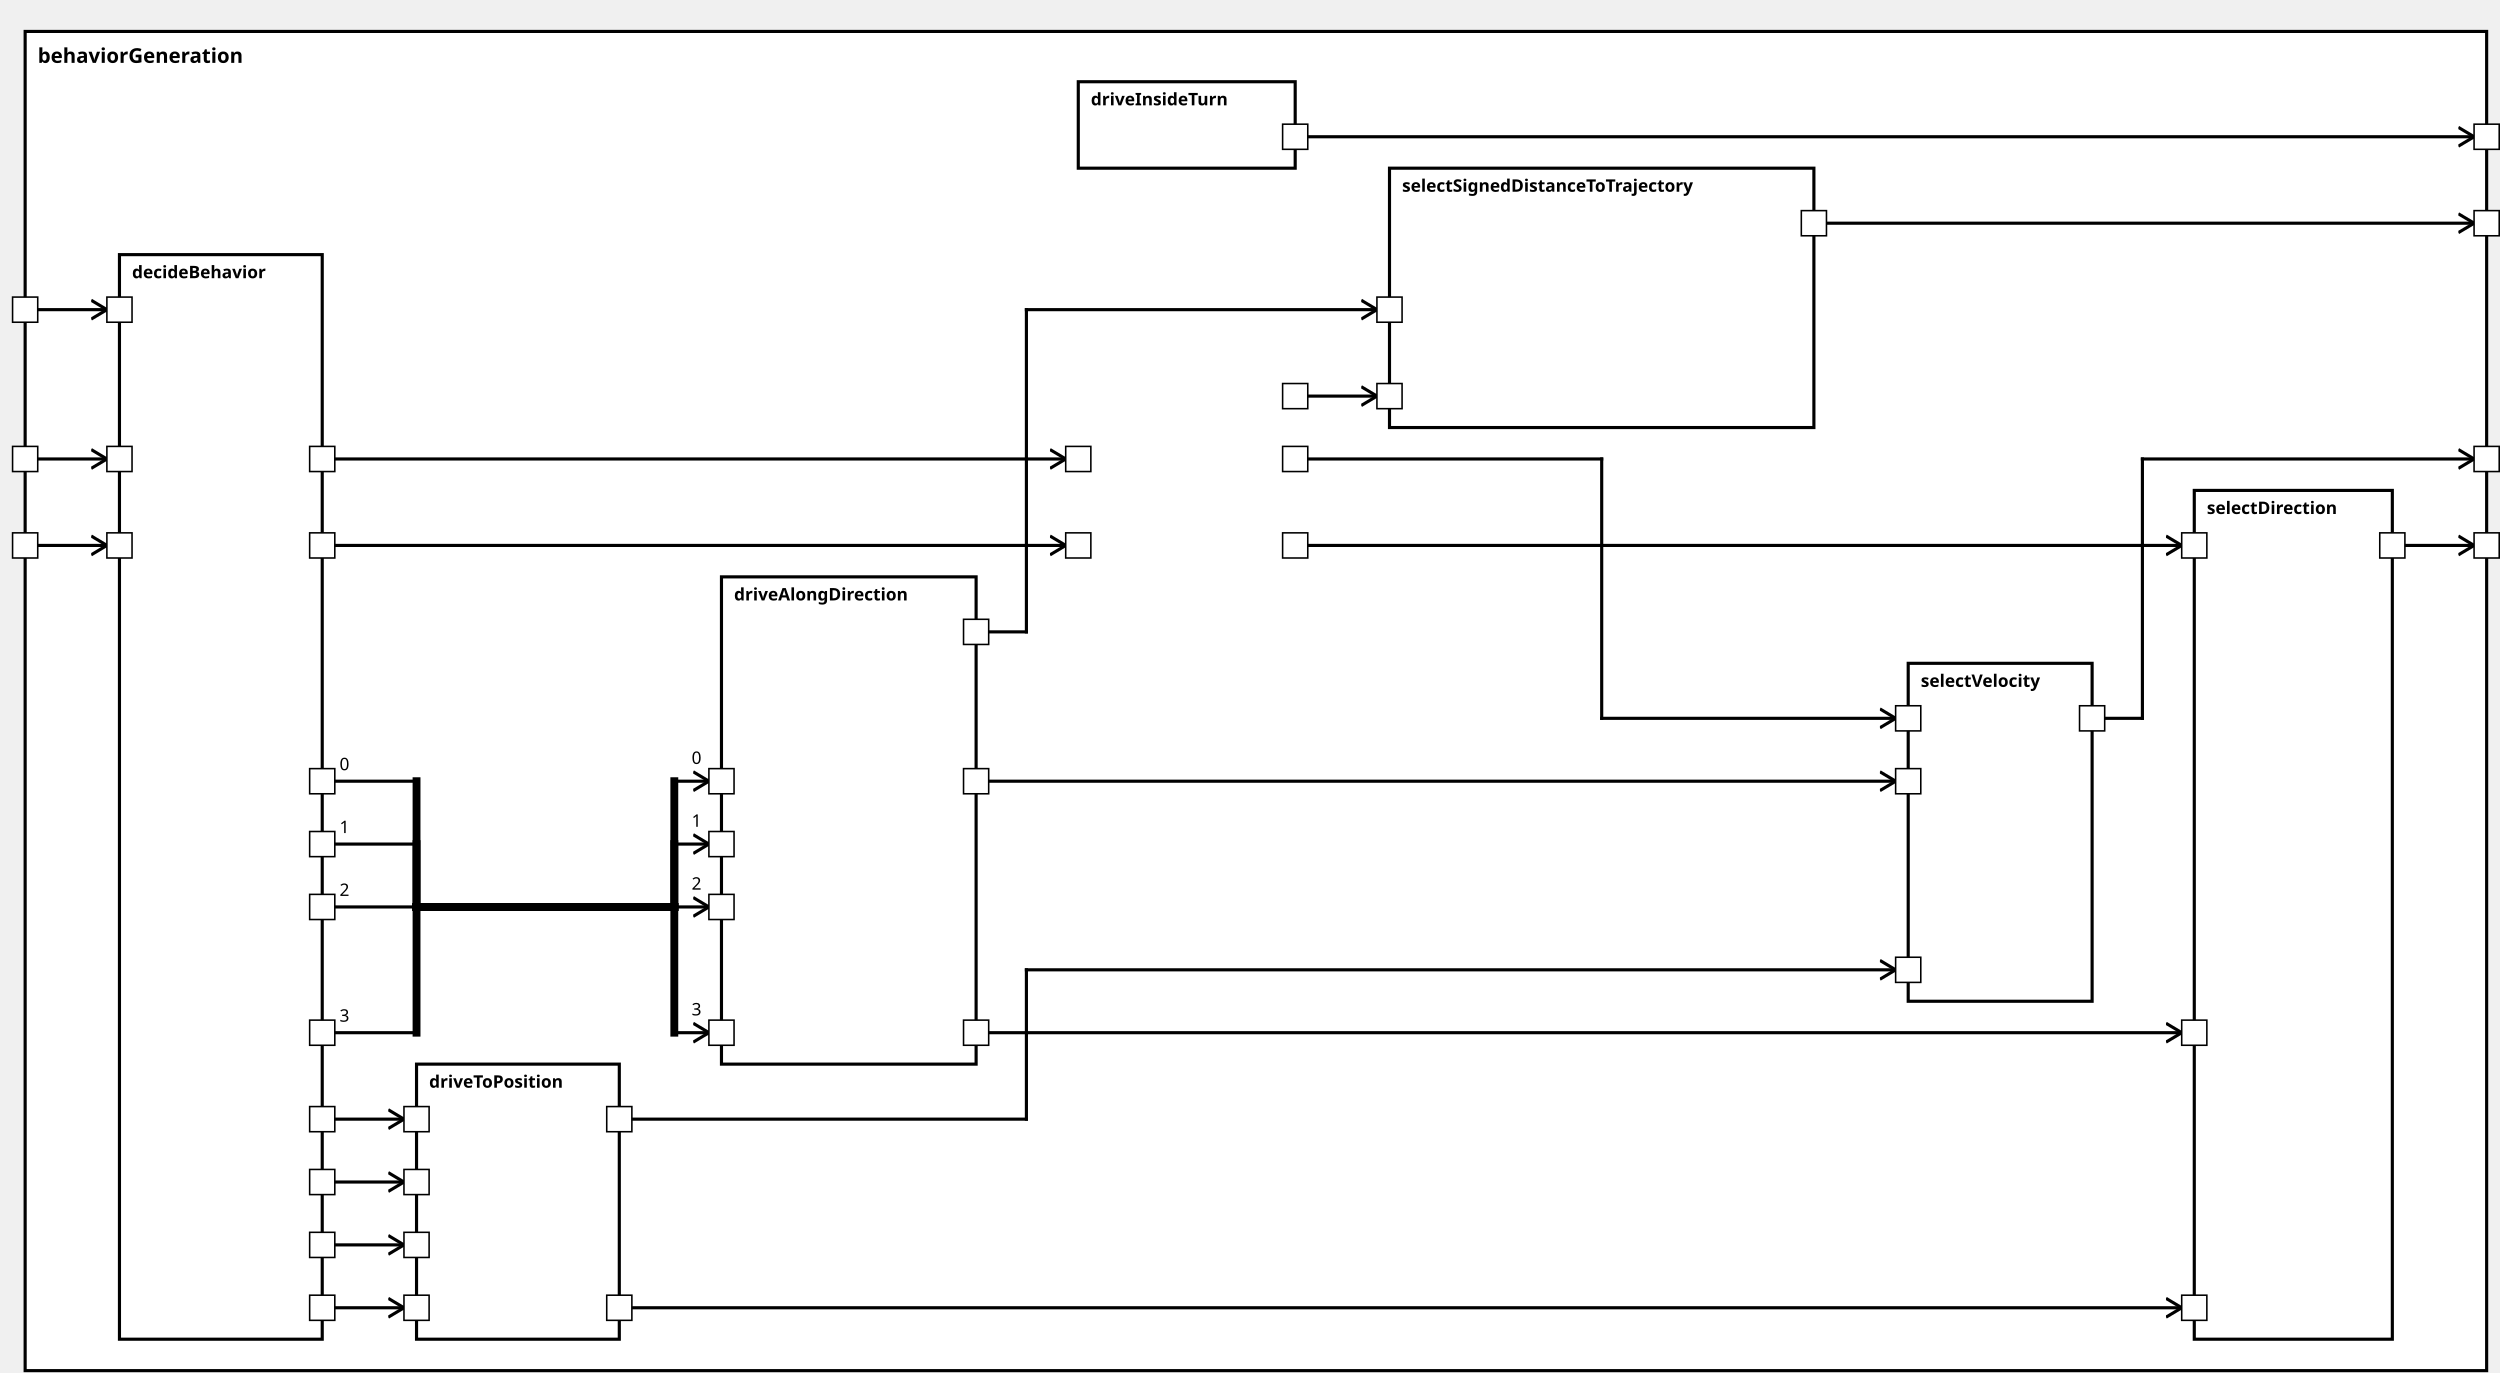
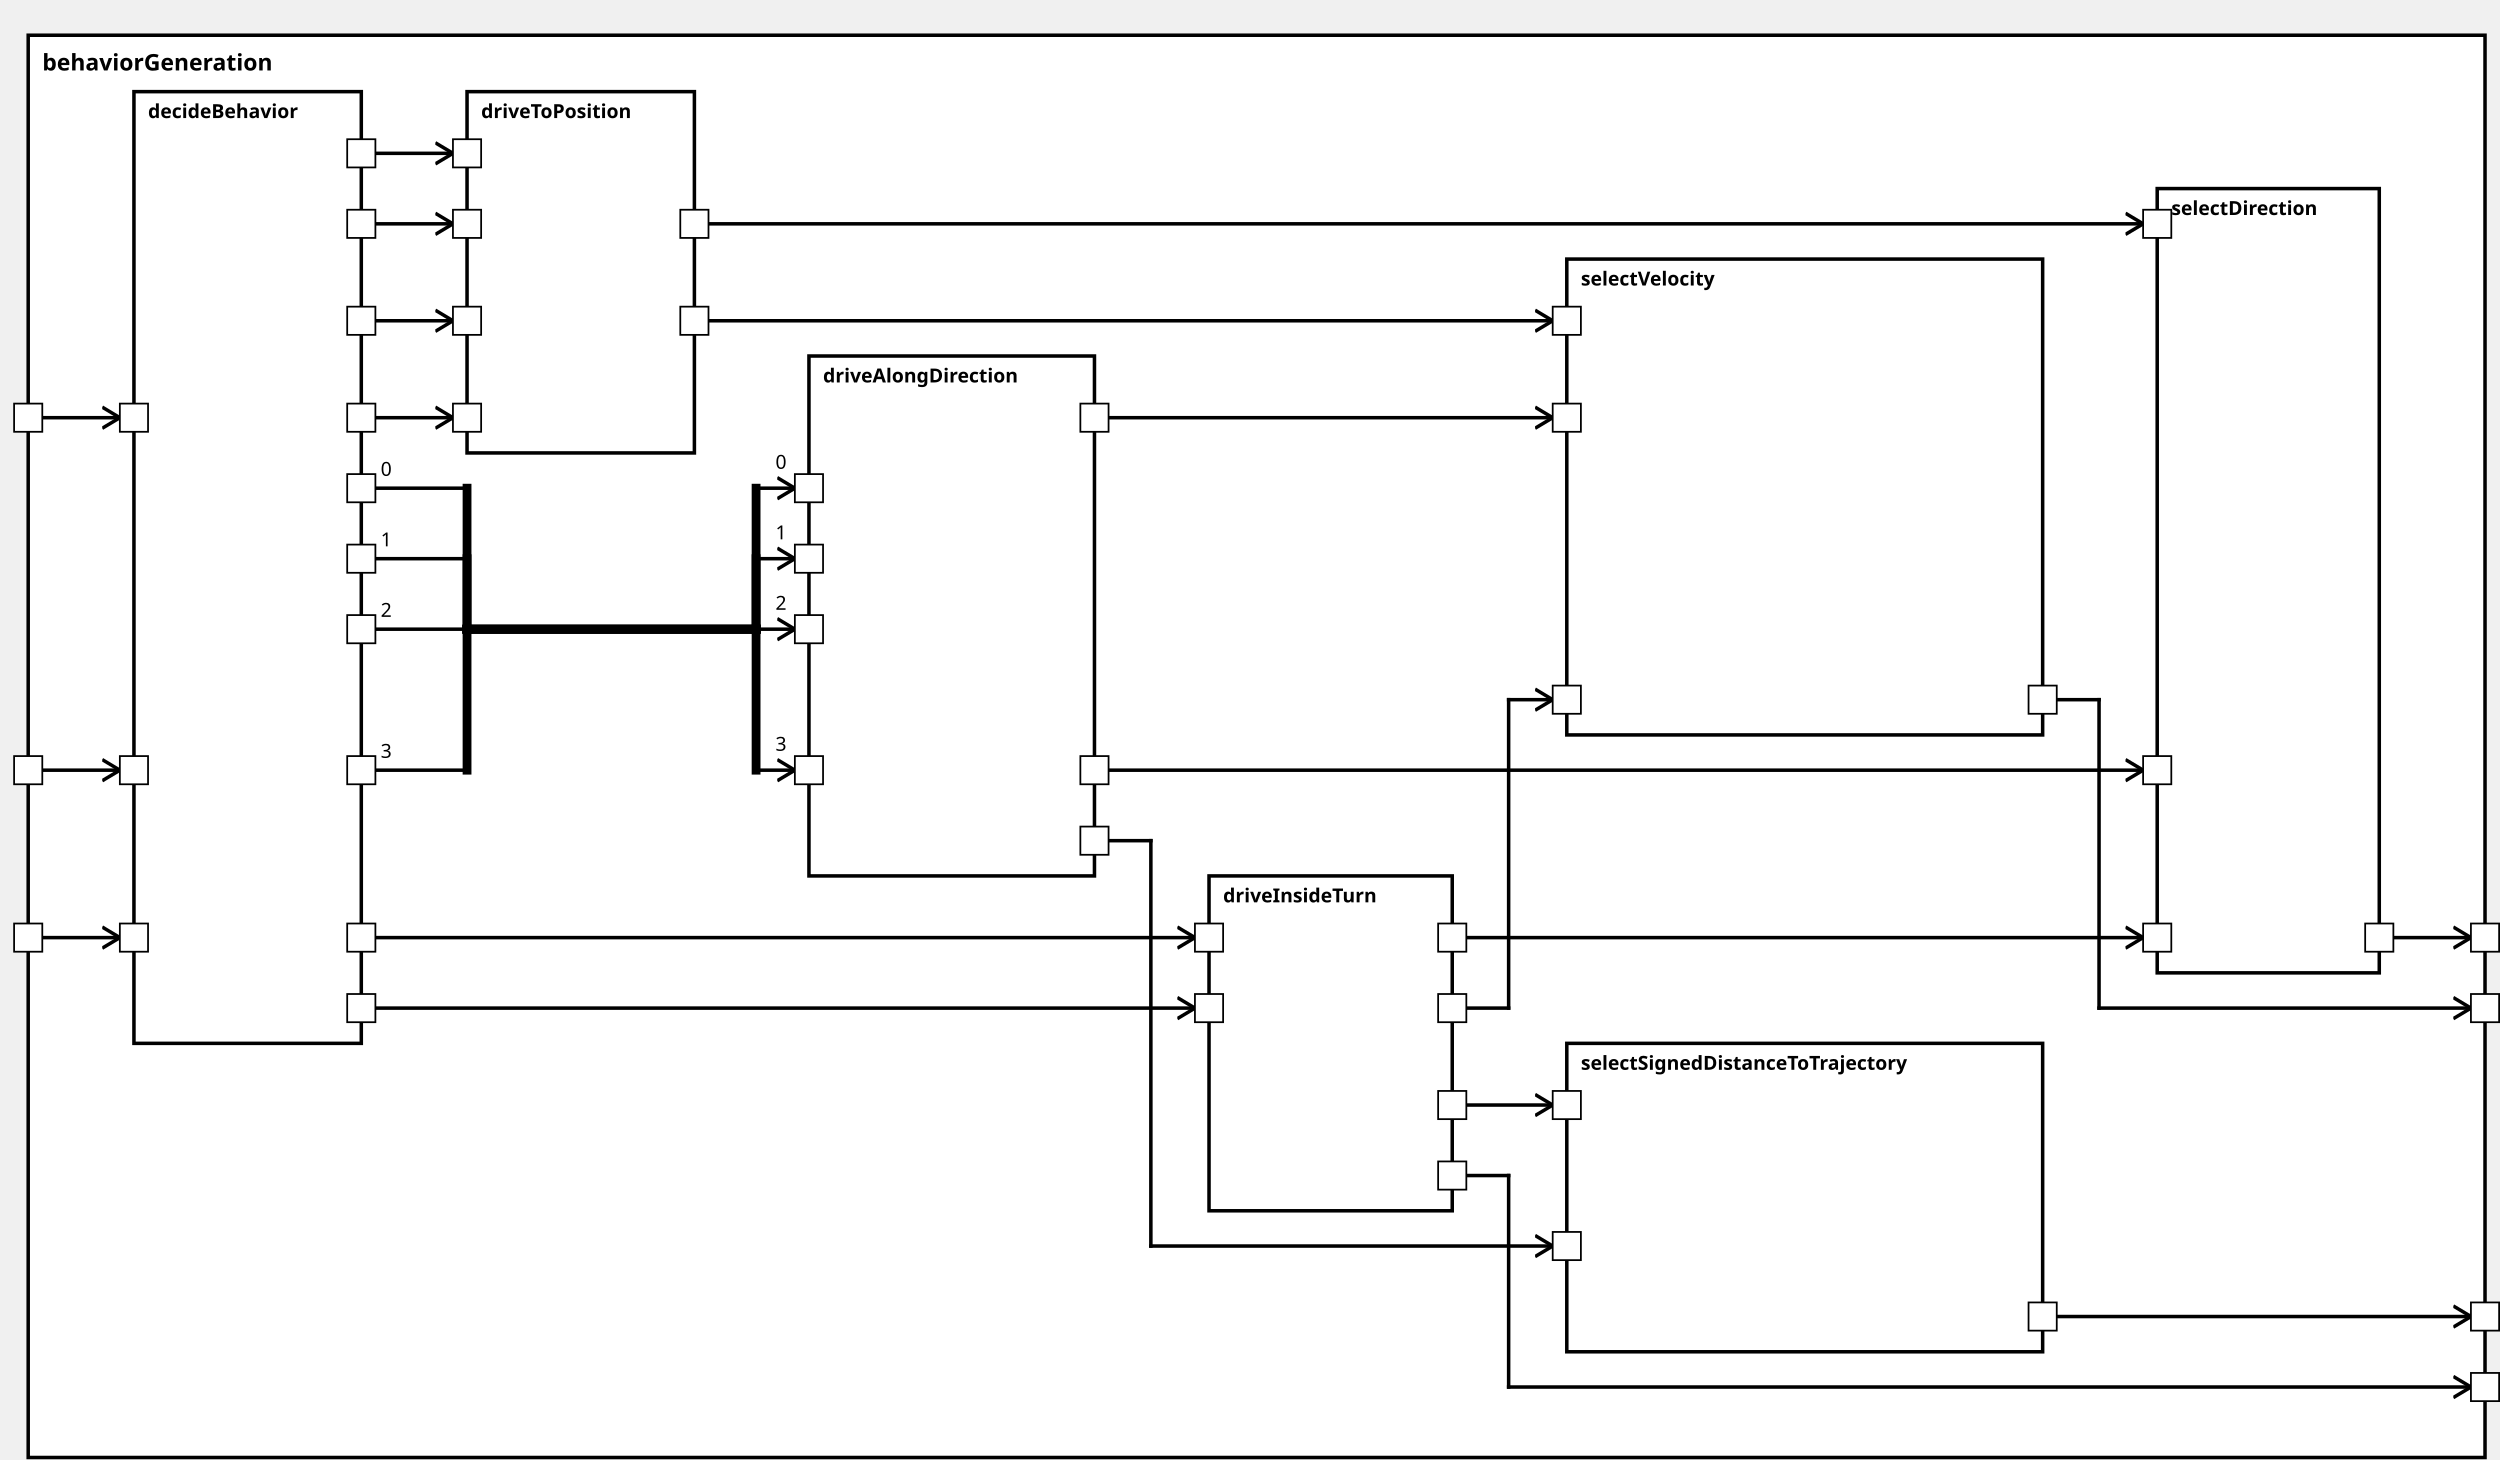
<svg xmlns="http://www.w3.org/2000/svg" xmlns:xlink="http://www.w3.org/1999/xlink" width="100%" height="100%" version="1.1">
  <svg version="1.1">
    <g transform="translate(16 20)">
-       <rect id="141" width="1566" height="852" style="fill:white;stroke:black;stroke-width:2;fill-opacity:1.0;stroke-opacity:1.0" />
+       <rect id="141" width="1394" height="807" style="fill:white;stroke:black;stroke-width:2;fill-opacity:1.0;stroke-opacity:1.0" />
      <text x="8" y="20" style="font-weight: bold" font-family="Verdana" font-size="13" fill="black">
            behaviorGeneration
    </text>
    </g>
  </svg>
-   <g transform="translate(76 162)">
-     <rect data-name="autopilot.behavior.behaviorGeneration.decideBehavior" id="142" width="129" height="690" style="fill:white;stroke:black;stroke-width:2;fill-opacity:1.0;stroke-opacity:1.0" />
+   <g transform="translate(76 52)">
+     <rect data-name="autopilot.behavior.behaviorGeneration.decideBehavior" id="142" width="129" height="540" style="fill:white;stroke:black;stroke-width:2;fill-opacity:1.0;stroke-opacity:1.0" />
    <text x="8" y="15" alignment-baseline="middle" style="font-weight: bold" font-family="Verdana" font-size="11" fill="black">
    decideBehavior
    </text>
  </g>
-   <g transform="translate(686 52)">
-     <rect data-name="autopilot.behavior.behaviorGeneration.driveInsideTurn" id="145" width="138" height="55" style="fill:white;stroke:black;stroke-width:2;fill-opacity:1.0;stroke-opacity:1.0" />
+   <g transform="translate(686 497)">
+     <rect data-name="autopilot.behavior.behaviorGeneration.driveInsideTurn" id="145" width="138" height="190" style="fill:white;stroke:black;stroke-width:2;fill-opacity:1.0;stroke-opacity:1.0" />
    <text x="8" y="15" alignment-baseline="middle" style="font-weight: bold" font-family="Verdana" font-size="11" fill="black">
    driveInsideTurn
    </text>
  </g>
-   <g transform="translate(459 367)">
-     <rect data-name="autopilot.behavior.behaviorGeneration.driveAlongDirection" id="144" width="162" height="310" style="fill:white;stroke:black;stroke-width:2;fill-opacity:1.0;stroke-opacity:1.0" />
+   <g transform="translate(459 202)">
+     <rect data-name="autopilot.behavior.behaviorGeneration.driveAlongDirection" id="144" width="162" height="295" style="fill:white;stroke:black;stroke-width:2;fill-opacity:1.0;stroke-opacity:1.0" />
    <text x="8" y="15" alignment-baseline="middle" style="font-weight: bold" font-family="Verdana" font-size="11" fill="black">
    driveAlongDirection
    </text>
  </g>
-   <g transform="translate(265 677)">
-     <rect data-name="autopilot.behavior.behaviorGeneration.driveToPosition" id="143" width="129" height="175" style="fill:white;stroke:black;stroke-width:2;fill-opacity:1.0;stroke-opacity:1.0" />
+   <g transform="translate(265 52)">
+     <rect data-name="autopilot.behavior.behaviorGeneration.driveToPosition" id="143" width="129" height="205" style="fill:white;stroke:black;stroke-width:2;fill-opacity:1.0;stroke-opacity:1.0" />
    <text x="8" y="15" alignment-baseline="middle" style="font-weight: bold" font-family="Verdana" font-size="11" fill="black">
    driveToPosition
    </text>
  </g>
-   <g transform="translate(1396 312)">
-     <rect data-name="autopilot.behavior.behaviorGeneration.selectDirection" id="149" width="126" height="540" style="fill:white;stroke:black;stroke-width:2;fill-opacity:1.0;stroke-opacity:1.0" />
+   <g transform="translate(1224 107)">
+     <rect data-name="autopilot.behavior.behaviorGeneration.selectDirection" id="148" width="126" height="445" style="fill:white;stroke:black;stroke-width:2;fill-opacity:1.0;stroke-opacity:1.0" />
    <text x="8" y="15" alignment-baseline="middle" style="font-weight: bold" font-family="Verdana" font-size="11" fill="black">
    selectDirection
    </text>
  </g>
-   <g transform="translate(884 107)">
-     <rect data-name="autopilot.behavior.behaviorGeneration.selectSignedDistanceToTrajectory" id="147" width="270" height="165" style="fill:white;stroke:black;stroke-width:2;fill-opacity:1.0;stroke-opacity:1.0" />
+   <g transform="translate(889 592)">
+     <rect data-name="autopilot.behavior.behaviorGeneration.selectSignedDistanceToTrajectory" id="147" width="270" height="175" style="fill:white;stroke:black;stroke-width:2;fill-opacity:1.0;stroke-opacity:1.0" />
    <text x="8" y="15" alignment-baseline="middle" style="font-weight: bold" font-family="Verdana" font-size="11" fill="black">
    selectSignedDistanceToTrajectory
    </text>
  </g>
-   <g transform="translate(1214 422)">
-     <rect data-name="autopilot.behavior.behaviorGeneration.selectVelocity" id="148" width="117" height="215" style="fill:white;stroke:black;stroke-width:2;fill-opacity:1.0;stroke-opacity:1.0" />
+   <g transform="translate(889 147)">
+     <rect data-name="autopilot.behavior.behaviorGeneration.selectVelocity" id="146" width="270" height="270" style="fill:white;stroke:black;stroke-width:2;fill-opacity:1.0;stroke-opacity:1.0" />
    <text x="8" y="15" alignment-baseline="middle" style="font-weight: bold" font-family="Verdana" font-size="11" fill="black">
    selectVelocity
    </text>
  </g>
  <defs>
    <marker id="0,0,0" markerWidth="13" markerHeight="13" refX="5" refY="5" orient="auto">
      <polyline points="0,2 5,5 0,8" style="fill:none; stroke:rgb(0,0,0);                     stroke-width:1" />
    </marker>
  </defs>
-   <line stroke-linecap="square" x1="1522" y1="347" x2="1574" y2="347" style="stroke:rgb(0, 0,0);             stroke-width:2;                 marker-end: url(#0,0,0)             " />
-   <line stroke-linecap="square" x1="1154" y1="142" x2="1574" y2="142" style="stroke:rgb(0, 0,0);             stroke-width:2;                 marker-end: url(#0,0,0)             " />
-   <line stroke-linecap="square" x1="1331" y1="457" x2="1363" y2="457" style="stroke:rgb(0, 0,0);             stroke-width:2; " />
-   <line stroke-linecap="square" x1="1363" y1="457" x2="1363" y2="292" style="stroke:rgb(0, 0,0);             stroke-width:2; " />
-   <line stroke-linecap="square" x1="1363" y1="292" x2="1574" y2="292" style="stroke:rgb(0, 0,0);             stroke-width:2;                 marker-end: url(#0,0,0)             " />
-   <line stroke-linecap="square" x1="824" y1="87" x2="1574" y2="87" style="stroke:rgb(0, 0,0);             stroke-width:2;                 marker-end: url(#0,0,0)             " />
-   <line stroke-linecap="square" x1="16" y1="347" x2="68" y2="347" style="stroke:rgb(0, 0,0);             stroke-width:2;                 marker-end: url(#0,0,0)             " />
-   <line stroke-linecap="square" x1="16" y1="292" x2="68" y2="292" style="stroke:rgb(0, 0,0);             stroke-width:2;                 marker-end: url(#0,0,0)             " />
-   <line stroke-linecap="square" x1="16" y1="197" x2="68" y2="197" style="stroke:rgb(0, 0,0);             stroke-width:2;                 marker-end: url(#0,0,0)             " />
-   <line stroke-linecap="square" x1="205" y1="347" x2="678" y2="347" style="stroke:rgb(0, 0,0);             stroke-width:2;                 marker-end: url(#0,0,0)             " />
-   <line stroke-linecap="square" x1="205" y1="292" x2="678" y2="292" style="stroke:rgb(0, 0,0);             stroke-width:2;                 marker-end: url(#0,0,0)             " />
-   <line stroke-linecap="square" x1="205" y1="497" x2="265" y2="497" style="stroke:rgb(0, 0,0);             stroke-width:2; " />
-   <text x="216" y="490" alignment-baseline="middle" font-family="Verdana" font-size="11" fill="black">
+   <line stroke-linecap="square" x1="1350" y1="532" x2="1402" y2="532" style="stroke:rgb(0, 0,0);             stroke-width:2;                 marker-end: url(#0,0,0)             " />
+   <line stroke-linecap="square" x1="1159" y1="747" x2="1402" y2="747" style="stroke:rgb(0, 0,0);             stroke-width:2;                 marker-end: url(#0,0,0)             " />
+   <line stroke-linecap="square" x1="1159" y1="397" x2="1191" y2="397" style="stroke:rgb(0, 0,0);             stroke-width:2; " />
+   <line stroke-linecap="square" x1="1191" y1="397" x2="1191" y2="572" style="stroke:rgb(0, 0,0);             stroke-width:2; " />
+   <line stroke-linecap="square" x1="1191" y1="572" x2="1402" y2="572" style="stroke:rgb(0, 0,0);             stroke-width:2;                 marker-end: url(#0,0,0)             " />
+   <line stroke-linecap="square" x1="824" y1="667" x2="856" y2="667" style="stroke:rgb(0, 0,0);             stroke-width:2; " />
+   <line stroke-linecap="square" x1="856" y1="667" x2="856" y2="787" style="stroke:rgb(0, 0,0);             stroke-width:2; " />
+   <line stroke-linecap="square" x1="856" y1="787" x2="1402" y2="787" style="stroke:rgb(0, 0,0);             stroke-width:2;                 marker-end: url(#0,0,0)             " />
+   <line stroke-linecap="square" x1="16" y1="532" x2="68" y2="532" style="stroke:rgb(0, 0,0);             stroke-width:2;                 marker-end: url(#0,0,0)             " />
+   <line stroke-linecap="square" x1="16" y1="437" x2="68" y2="437" style="stroke:rgb(0, 0,0);             stroke-width:2;                 marker-end: url(#0,0,0)             " />
+   <line stroke-linecap="square" x1="16" y1="237" x2="68" y2="237" style="stroke:rgb(0, 0,0);             stroke-width:2;                 marker-end: url(#0,0,0)             " />
+   <line stroke-linecap="square" x1="205" y1="532" x2="678" y2="532" style="stroke:rgb(0, 0,0);             stroke-width:2;                 marker-end: url(#0,0,0)             " />
+   <line stroke-linecap="square" x1="205" y1="572" x2="678" y2="572" style="stroke:rgb(0, 0,0);             stroke-width:2;                 marker-end: url(#0,0,0)             " />
+   <line stroke-linecap="square" x1="205" y1="277" x2="265" y2="277" style="stroke:rgb(0, 0,0);             stroke-width:2; " />
+   <text x="216" y="270" alignment-baseline="middle" font-family="Verdana" font-size="11" fill="black">
    0
    </text>
-   <line stroke-linecap="square" x1="265" y1="497" x2="265" y2="577" style="stroke:rgb(0, 0,0);             stroke-width:5; " />
-   <line stroke-linecap="square" x1="265" y1="577" x2="429" y2="577" style="stroke:rgb(0, 0,0);             stroke-width:5; " />
-   <line stroke-linecap="square" x1="429" y1="577" x2="429" y2="497" style="stroke:rgb(0, 0,0);             stroke-width:5; " />
-   <line stroke-linecap="square" x1="429" y1="497" x2="451" y2="497" style="stroke:rgb(0, 0,0);             stroke-width:2;                 marker-end: url(#0,0,0)             " />
-   <text x="440" y="486" alignment-baseline="middle" font-family="Verdana" font-size="11" fill="black">
+   <line stroke-linecap="square" x1="265" y1="277" x2="265" y2="357" style="stroke:rgb(0, 0,0);             stroke-width:5; " />
+   <line stroke-linecap="square" x1="265" y1="357" x2="429" y2="357" style="stroke:rgb(0, 0,0);             stroke-width:5; " />
+   <line stroke-linecap="square" x1="429" y1="357" x2="429" y2="277" style="stroke:rgb(0, 0,0);             stroke-width:5; " />
+   <line stroke-linecap="square" x1="429" y1="277" x2="451" y2="277" style="stroke:rgb(0, 0,0);             stroke-width:2;                 marker-end: url(#0,0,0)             " />
+   <text x="440" y="266" alignment-baseline="middle" font-family="Verdana" font-size="11" fill="black">
    0
    </text>
-   <line stroke-linecap="square" x1="205" y1="537" x2="265" y2="537" style="stroke:rgb(0, 0,0);             stroke-width:2; " />
-   <text x="216" y="530" alignment-baseline="middle" font-family="Verdana" font-size="11" fill="black">
+   <line stroke-linecap="square" x1="205" y1="317" x2="265" y2="317" style="stroke:rgb(0, 0,0);             stroke-width:2; " />
+   <text x="216" y="310" alignment-baseline="middle" font-family="Verdana" font-size="11" fill="black">
    1
    </text>
-   <line stroke-linecap="square" x1="265" y1="537" x2="265" y2="577" style="stroke:rgb(0, 0,0);             stroke-width:5; " />
-   <line stroke-linecap="square" x1="265" y1="577" x2="429" y2="577" style="stroke:rgb(0, 0,0);             stroke-width:5; " />
-   <line stroke-linecap="square" x1="429" y1="577" x2="429" y2="537" style="stroke:rgb(0, 0,0);             stroke-width:5; " />
-   <line stroke-linecap="square" x1="429" y1="537" x2="451" y2="537" style="stroke:rgb(0, 0,0);             stroke-width:2;                 marker-end: url(#0,0,0)             " />
-   <text x="440" y="526" alignment-baseline="middle" font-family="Verdana" font-size="11" fill="black">
+   <line stroke-linecap="square" x1="265" y1="317" x2="265" y2="357" style="stroke:rgb(0, 0,0);             stroke-width:5; " />
+   <line stroke-linecap="square" x1="265" y1="357" x2="429" y2="357" style="stroke:rgb(0, 0,0);             stroke-width:5; " />
+   <line stroke-linecap="square" x1="429" y1="357" x2="429" y2="317" style="stroke:rgb(0, 0,0);             stroke-width:5; " />
+   <line stroke-linecap="square" x1="429" y1="317" x2="451" y2="317" style="stroke:rgb(0, 0,0);             stroke-width:2;                 marker-end: url(#0,0,0)             " />
+   <text x="440" y="306" alignment-baseline="middle" font-family="Verdana" font-size="11" fill="black">
    1
    </text>
-   <line stroke-linecap="square" x1="205" y1="577" x2="265" y2="577" style="stroke:rgb(0, 0,0);             stroke-width:2; " />
-   <text x="216" y="570" alignment-baseline="middle" font-family="Verdana" font-size="11" fill="black">
+   <line stroke-linecap="square" x1="205" y1="357" x2="265" y2="357" style="stroke:rgb(0, 0,0);             stroke-width:2; " />
+   <text x="216" y="350" alignment-baseline="middle" font-family="Verdana" font-size="11" fill="black">
    2
    </text>
-   <line stroke-linecap="square" x1="265" y1="577" x2="265" y2="577" style="stroke:rgb(0, 0,0);             stroke-width:5; " />
-   <line stroke-linecap="square" x1="265" y1="577" x2="429" y2="577" style="stroke:rgb(0, 0,0);             stroke-width:5; " />
-   <line stroke-linecap="square" x1="429" y1="577" x2="429" y2="577" style="stroke:rgb(0, 0,0);             stroke-width:5; " />
-   <line stroke-linecap="square" x1="429" y1="577" x2="451" y2="577" style="stroke:rgb(0, 0,0);             stroke-width:2;                 marker-end: url(#0,0,0)             " />
-   <text x="440" y="566" alignment-baseline="middle" font-family="Verdana" font-size="11" fill="black">
+   <line stroke-linecap="square" x1="265" y1="357" x2="265" y2="357" style="stroke:rgb(0, 0,0);             stroke-width:5; " />
+   <line stroke-linecap="square" x1="265" y1="357" x2="429" y2="357" style="stroke:rgb(0, 0,0);             stroke-width:5; " />
+   <line stroke-linecap="square" x1="429" y1="357" x2="429" y2="357" style="stroke:rgb(0, 0,0);             stroke-width:5; " />
+   <line stroke-linecap="square" x1="429" y1="357" x2="451" y2="357" style="stroke:rgb(0, 0,0);             stroke-width:2;                 marker-end: url(#0,0,0)             " />
+   <text x="440" y="346" alignment-baseline="middle" font-family="Verdana" font-size="11" fill="black">
    2
    </text>
-   <line stroke-linecap="square" x1="205" y1="657" x2="265" y2="657" style="stroke:rgb(0, 0,0);             stroke-width:2; " />
-   <text x="216" y="650" alignment-baseline="middle" font-family="Verdana" font-size="11" fill="black">
+   <line stroke-linecap="square" x1="205" y1="437" x2="265" y2="437" style="stroke:rgb(0, 0,0);             stroke-width:2; " />
+   <text x="216" y="430" alignment-baseline="middle" font-family="Verdana" font-size="11" fill="black">
    3
    </text>
-   <line stroke-linecap="square" x1="265" y1="657" x2="265" y2="577" style="stroke:rgb(0, 0,0);             stroke-width:5; " />
-   <line stroke-linecap="square" x1="265" y1="577" x2="429" y2="577" style="stroke:rgb(0, 0,0);             stroke-width:5; " />
-   <line stroke-linecap="square" x1="429" y1="577" x2="429" y2="657" style="stroke:rgb(0, 0,0);             stroke-width:5; " />
-   <line stroke-linecap="square" x1="429" y1="657" x2="451" y2="657" style="stroke:rgb(0, 0,0);             stroke-width:2;                 marker-end: url(#0,0,0)             " />
-   <text x="440" y="646" alignment-baseline="middle" font-family="Verdana" font-size="11" fill="black">
+   <line stroke-linecap="square" x1="265" y1="437" x2="265" y2="357" style="stroke:rgb(0, 0,0);             stroke-width:5; " />
+   <line stroke-linecap="square" x1="265" y1="357" x2="429" y2="357" style="stroke:rgb(0, 0,0);             stroke-width:5; " />
+   <line stroke-linecap="square" x1="429" y1="357" x2="429" y2="437" style="stroke:rgb(0, 0,0);             stroke-width:5; " />
+   <line stroke-linecap="square" x1="429" y1="437" x2="451" y2="437" style="stroke:rgb(0, 0,0);             stroke-width:2;                 marker-end: url(#0,0,0)             " />
+   <text x="440" y="426" alignment-baseline="middle" font-family="Verdana" font-size="11" fill="black">
    3
    </text>
-   <line stroke-linecap="square" x1="205" y1="832" x2="257" y2="832" style="stroke:rgb(0, 0,0);             stroke-width:2;                 marker-end: url(#0,0,0)             " />
-   <line stroke-linecap="square" x1="205" y1="712" x2="257" y2="712" style="stroke:rgb(0, 0,0);             stroke-width:2;                 marker-end: url(#0,0,0)             " />
-   <line stroke-linecap="square" x1="205" y1="752" x2="257" y2="752" style="stroke:rgb(0, 0,0);             stroke-width:2;                 marker-end: url(#0,0,0)             " />
-   <line stroke-linecap="square" x1="205" y1="792" x2="257" y2="792" style="stroke:rgb(0, 0,0);             stroke-width:2;                 marker-end: url(#0,0,0)             " />
-   <line stroke-linecap="square" x1="824" y1="347" x2="1388" y2="347" style="stroke:rgb(0, 0,0);             stroke-width:2;                 marker-end: url(#0,0,0)             " />
-   <line stroke-linecap="square" x1="621" y1="657" x2="1388" y2="657" style="stroke:rgb(0, 0,0);             stroke-width:2;                 marker-end: url(#0,0,0)             " />
-   <line stroke-linecap="square" x1="394" y1="832" x2="1388" y2="832" style="stroke:rgb(0, 0,0);             stroke-width:2;                 marker-end: url(#0,0,0)             " />
-   <line stroke-linecap="square" x1="824" y1="252" x2="876" y2="252" style="stroke:rgb(0, 0,0);             stroke-width:2;                 marker-end: url(#0,0,0)             " />
-   <line stroke-linecap="square" x1="621" y1="402" x2="653" y2="402" style="stroke:rgb(0, 0,0);             stroke-width:2; " />
-   <line stroke-linecap="square" x1="653" y1="402" x2="653" y2="197" style="stroke:rgb(0, 0,0);             stroke-width:2; " />
-   <line stroke-linecap="square" x1="653" y1="197" x2="876" y2="197" style="stroke:rgb(0, 0,0);             stroke-width:2;                 marker-end: url(#0,0,0)             " />
-   <line stroke-linecap="square" x1="824" y1="292" x2="1019" y2="292" style="stroke:rgb(0, 0,0);             stroke-width:2; " />
-   <line stroke-linecap="square" x1="1019" y1="292" x2="1019" y2="457" style="stroke:rgb(0, 0,0);             stroke-width:2; " />
-   <line stroke-linecap="square" x1="1019" y1="457" x2="1206" y2="457" style="stroke:rgb(0, 0,0);             stroke-width:2;                 marker-end: url(#0,0,0)             " />
-   <line stroke-linecap="square" x1="621" y1="497" x2="1206" y2="497" style="stroke:rgb(0, 0,0);             stroke-width:2;                 marker-end: url(#0,0,0)             " />
-   <line stroke-linecap="square" x1="394" y1="712" x2="653" y2="712" style="stroke:rgb(0, 0,0);             stroke-width:2; " />
-   <line stroke-linecap="square" x1="653" y1="712" x2="653" y2="617" style="stroke:rgb(0, 0,0);             stroke-width:2; " />
-   <line stroke-linecap="square" x1="653" y1="617" x2="1206" y2="617" style="stroke:rgb(0, 0,0);             stroke-width:2;                 marker-end: url(#0,0,0)             " />
+   <line stroke-linecap="square" x1="205" y1="127" x2="257" y2="127" style="stroke:rgb(0, 0,0);             stroke-width:2;                 marker-end: url(#0,0,0)             " />
+   <line stroke-linecap="square" x1="205" y1="182" x2="257" y2="182" style="stroke:rgb(0, 0,0);             stroke-width:2;                 marker-end: url(#0,0,0)             " />
+   <line stroke-linecap="square" x1="205" y1="237" x2="257" y2="237" style="stroke:rgb(0, 0,0);             stroke-width:2;                 marker-end: url(#0,0,0)             " />
+   <line stroke-linecap="square" x1="205" y1="87" x2="257" y2="87" style="stroke:rgb(0, 0,0);             stroke-width:2;                 marker-end: url(#0,0,0)             " />
+   <line stroke-linecap="square" x1="824" y1="532" x2="1216" y2="532" style="stroke:rgb(0, 0,0);             stroke-width:2;                 marker-end: url(#0,0,0)             " />
+   <line stroke-linecap="square" x1="621" y1="437" x2="1216" y2="437" style="stroke:rgb(0, 0,0);             stroke-width:2;                 marker-end: url(#0,0,0)             " />
+   <line stroke-linecap="square" x1="394" y1="127" x2="1216" y2="127" style="stroke:rgb(0, 0,0);             stroke-width:2;                 marker-end: url(#0,0,0)             " />
+   <line stroke-linecap="square" x1="824" y1="627" x2="881" y2="627" style="stroke:rgb(0, 0,0);             stroke-width:2;                 marker-end: url(#0,0,0)             " />
+   <line stroke-linecap="square" x1="621" y1="477" x2="653" y2="477" style="stroke:rgb(0, 0,0);             stroke-width:2; " />
+   <line stroke-linecap="square" x1="653" y1="477" x2="653" y2="707" style="stroke:rgb(0, 0,0);             stroke-width:2; " />
+   <line stroke-linecap="square" x1="653" y1="707" x2="881" y2="707" style="stroke:rgb(0, 0,0);             stroke-width:2;                 marker-end: url(#0,0,0)             " />
+   <line stroke-linecap="square" x1="824" y1="572" x2="856" y2="572" style="stroke:rgb(0, 0,0);             stroke-width:2; " />
+   <line stroke-linecap="square" x1="856" y1="572" x2="856" y2="397" style="stroke:rgb(0, 0,0);             stroke-width:2; " />
+   <line stroke-linecap="square" x1="856" y1="397" x2="881" y2="397" style="stroke:rgb(0, 0,0);             stroke-width:2;                 marker-end: url(#0,0,0)             " />
+   <line stroke-linecap="square" x1="621" y1="237" x2="881" y2="237" style="stroke:rgb(0, 0,0);             stroke-width:2;                 marker-end: url(#0,0,0)             " />
+   <line stroke-linecap="square" x1="394" y1="182" x2="881" y2="182" style="stroke:rgb(0, 0,0);             stroke-width:2;                 marker-end: url(#0,0,0)             " />
  <defs>
    <rect id="port" x="0" y="0" width="16" height="16" style="fill:white;stroke:rgb(0,0,0);stroke-width:1;fill-opacity:1.0;stroke-opacity:1.0" />
  </defs>
-   <use x="8" y="339" xlink:href="#port" />
-   <text text-anchor="end" alignment-baseline="middle" x="4" y="349" transform="rotate(0,4,349)" style="font-weight: regular" font-family="Verdana" font-size="9" fill="black">
- 
- </text>
-   <use x="8" y="284" xlink:href="#port" />
-   <text text-anchor="end" alignment-baseline="middle" x="4" y="294" transform="rotate(0,4,294)" style="font-weight: regular" font-family="Verdana" font-size="9" fill="black">
- 
- </text>
-   <use x="8" y="189" xlink:href="#port" />
-   <text text-anchor="end" alignment-baseline="middle" x="4" y="199" transform="rotate(0,4,199)" style="font-weight: regular" font-family="Verdana" font-size="9" fill="black">
- 
- </text>
-   <use x="1574" y="339" xlink:href="#port" />
-   <text text-anchor="start" alignment-baseline="middle" x="1594" y="349" transform="rotate(0,1594,349)" style="font-weight: regular" font-family="Verdana" font-size="9" fill="black">
- 
- </text>
-   <use x="1574" y="134" xlink:href="#port" />
-   <text text-anchor="start" alignment-baseline="middle" x="1594" y="144" transform="rotate(0,1594,144)" style="font-weight: regular" font-family="Verdana" font-size="9" fill="black">
- 
- </text>
-   <use x="1574" y="284" xlink:href="#port" />
-   <text text-anchor="start" alignment-baseline="middle" x="1594" y="294" transform="rotate(0,1594,294)" style="font-weight: regular" font-family="Verdana" font-size="9" fill="black">
- 
- </text>
-   <use x="1574" y="79" xlink:href="#port" />
-   <text text-anchor="start" alignment-baseline="middle" x="1594" y="89" transform="rotate(0,1594,89)" style="font-weight: regular" font-family="Verdana" font-size="9" fill="black">
- 
- </text>
-   <use x="68" y="339" xlink:href="#port" />
-   <text text-anchor="start" alignment-baseline="middle" x="87" y="349" transform="rotate(0,87,349)" style="font-weight: regular" font-family="Verdana" font-size="9" fill="black">
- 
- </text>
-   <use x="68" y="284" xlink:href="#port" />
-   <text text-anchor="start" alignment-baseline="middle" x="87" y="294" transform="rotate(0,87,294)" style="font-weight: regular" font-family="Verdana" font-size="9" fill="black">
- 
- </text>
-   <use x="68" y="189" xlink:href="#port" />
-   <text text-anchor="start" alignment-baseline="middle" x="87" y="199" transform="rotate(0,87,199)" style="font-weight: regular" font-family="Verdana" font-size="9" fill="black">
- 
- </text>
-   <use x="197" y="339" xlink:href="#port" />
-   <text text-anchor="end" alignment-baseline="middle" x="194" y="349" transform="rotate(0,194,349)" style="font-weight: regular" font-family="Verdana" font-size="9" fill="black">
- 
- </text>
-   <use x="197" y="284" xlink:href="#port" />
-   <text text-anchor="end" alignment-baseline="middle" x="194" y="294" transform="rotate(0,194,294)" style="font-weight: regular" font-family="Verdana" font-size="9" fill="black">
- 
- </text>
-   <use x="197" y="489" xlink:href="#port" />
-   <text text-anchor="end" alignment-baseline="middle" x="194" y="499" transform="rotate(0,194,499)" style="font-weight: regular" font-family="Verdana" font-size="9" fill="black">
- 
- </text>
-   <use x="197" y="529" xlink:href="#port" />
-   <text text-anchor="end" alignment-baseline="middle" x="194" y="539" transform="rotate(0,194,539)" style="font-weight: regular" font-family="Verdana" font-size="9" fill="black">
- 
- </text>
-   <use x="197" y="569" xlink:href="#port" />
-   <text text-anchor="end" alignment-baseline="middle" x="194" y="579" transform="rotate(0,194,579)" style="font-weight: regular" font-family="Verdana" font-size="9" fill="black">
- 
- </text>
-   <use x="197" y="649" xlink:href="#port" />
-   <text text-anchor="end" alignment-baseline="middle" x="194" y="659" transform="rotate(0,194,659)" style="font-weight: regular" font-family="Verdana" font-size="9" fill="black">
- 
- </text>
-   <use x="197" y="824" xlink:href="#port" />
-   <text text-anchor="end" alignment-baseline="middle" x="194" y="834" transform="rotate(0,194,834)" style="font-weight: regular" font-family="Verdana" font-size="9" fill="black">
- 
- </text>
-   <use x="197" y="704" xlink:href="#port" />
-   <text text-anchor="end" alignment-baseline="middle" x="194" y="714" transform="rotate(0,194,714)" style="font-weight: regular" font-family="Verdana" font-size="9" fill="black">
- 
- </text>
-   <use x="197" y="744" xlink:href="#port" />
-   <text text-anchor="end" alignment-baseline="middle" x="194" y="754" transform="rotate(0,194,754)" style="font-weight: regular" font-family="Verdana" font-size="9" fill="black">
- 
- </text>
-   <use x="197" y="784" xlink:href="#port" />
-   <text text-anchor="end" alignment-baseline="middle" x="194" y="794" transform="rotate(0,194,794)" style="font-weight: regular" font-family="Verdana" font-size="9" fill="black">
- 
- </text>
-   <use x="678" y="339" xlink:href="#port" />
-   <text text-anchor="start" alignment-baseline="middle" x="697" y="349" transform="rotate(0,697,349)" style="font-weight: regular" font-family="Verdana" font-size="9" fill="black">
- 
- </text>
-   <use x="678" y="284" xlink:href="#port" />
-   <text text-anchor="start" alignment-baseline="middle" x="697" y="294" transform="rotate(0,697,294)" style="font-weight: regular" font-family="Verdana" font-size="9" fill="black">
- 
- </text>
-   <use x="816" y="339" xlink:href="#port" />
-   <text text-anchor="end" alignment-baseline="middle" x="813" y="349" transform="rotate(0,813,349)" style="font-weight: regular" font-family="Verdana" font-size="9" fill="black">
- 
- </text>
-   <use x="816" y="244" xlink:href="#port" />
-   <text text-anchor="end" alignment-baseline="middle" x="813" y="254" transform="rotate(0,813,254)" style="font-weight: regular" font-family="Verdana" font-size="9" fill="black">
- 
- </text>
-   <use x="816" y="284" xlink:href="#port" />
-   <text text-anchor="end" alignment-baseline="middle" x="813" y="294" transform="rotate(0,813,294)" style="font-weight: regular" font-family="Verdana" font-size="9" fill="black">
- 
- </text>
-   <use x="816" y="79" xlink:href="#port" />
-   <text text-anchor="end" alignment-baseline="middle" x="813" y="89" transform="rotate(0,813,89)" style="font-weight: regular" font-family="Verdana" font-size="9" fill="black">
- 
- </text>
-   <use x="451" y="489" xlink:href="#port" />
-   <text text-anchor="start" alignment-baseline="middle" x="470" y="499" transform="rotate(0,470,499)" style="font-weight: regular" font-family="Verdana" font-size="9" fill="black">
- 
- </text>
-   <use x="451" y="529" xlink:href="#port" />
-   <text text-anchor="start" alignment-baseline="middle" x="470" y="539" transform="rotate(0,470,539)" style="font-weight: regular" font-family="Verdana" font-size="9" fill="black">
- 
- </text>
-   <use x="451" y="569" xlink:href="#port" />
-   <text text-anchor="start" alignment-baseline="middle" x="470" y="579" transform="rotate(0,470,579)" style="font-weight: regular" font-family="Verdana" font-size="9" fill="black">
- 
- </text>
-   <use x="451" y="649" xlink:href="#port" />
-   <text text-anchor="start" alignment-baseline="middle" x="470" y="659" transform="rotate(0,470,659)" style="font-weight: regular" font-family="Verdana" font-size="9" fill="black">
- 
- </text>
-   <use x="613" y="394" xlink:href="#port" />
-   <text text-anchor="end" alignment-baseline="middle" x="610" y="404" transform="rotate(0,610,404)" style="font-weight: regular" font-family="Verdana" font-size="9" fill="black">
- 
- </text>
-   <use x="613" y="649" xlink:href="#port" />
-   <text text-anchor="end" alignment-baseline="middle" x="610" y="659" transform="rotate(0,610,659)" style="font-weight: regular" font-family="Verdana" font-size="9" fill="black">
- 
- </text>
-   <use x="613" y="489" xlink:href="#port" />
-   <text text-anchor="end" alignment-baseline="middle" x="610" y="499" transform="rotate(0,610,499)" style="font-weight: regular" font-family="Verdana" font-size="9" fill="black">
- 
- </text>
-   <use x="257" y="824" xlink:href="#port" />
-   <text text-anchor="start" alignment-baseline="middle" x="276" y="834" transform="rotate(0,276,834)" style="font-weight: regular" font-family="Verdana" font-size="9" fill="black">
- 
- </text>
-   <use x="257" y="704" xlink:href="#port" />
-   <text text-anchor="start" alignment-baseline="middle" x="276" y="714" transform="rotate(0,276,714)" style="font-weight: regular" font-family="Verdana" font-size="9" fill="black">
- 
- </text>
-   <use x="257" y="744" xlink:href="#port" />
-   <text text-anchor="start" alignment-baseline="middle" x="276" y="754" transform="rotate(0,276,754)" style="font-weight: regular" font-family="Verdana" font-size="9" fill="black">
- 
- </text>
-   <use x="257" y="784" xlink:href="#port" />
-   <text text-anchor="start" alignment-baseline="middle" x="276" y="794" transform="rotate(0,276,794)" style="font-weight: regular" font-family="Verdana" font-size="9" fill="black">
- 
- </text>
-   <use x="386" y="824" xlink:href="#port" />
-   <text text-anchor="end" alignment-baseline="middle" x="383" y="834" transform="rotate(0,383,834)" style="font-weight: regular" font-family="Verdana" font-size="9" fill="black">
- 
- </text>
-   <use x="386" y="704" xlink:href="#port" />
-   <text text-anchor="end" alignment-baseline="middle" x="383" y="714" transform="rotate(0,383,714)" style="font-weight: regular" font-family="Verdana" font-size="9" fill="black">
- 
- </text>
-   <use x="1388" y="339" xlink:href="#port" />
-   <text text-anchor="start" alignment-baseline="middle" x="1407" y="349" transform="rotate(0,1407,349)" style="font-weight: regular" font-family="Verdana" font-size="9" fill="black">
- 
- </text>
-   <use x="1388" y="649" xlink:href="#port" />
-   <text text-anchor="start" alignment-baseline="middle" x="1407" y="659" transform="rotate(0,1407,659)" style="font-weight: regular" font-family="Verdana" font-size="9" fill="black">
- 
- </text>
-   <use x="1388" y="824" xlink:href="#port" />
-   <text text-anchor="start" alignment-baseline="middle" x="1407" y="834" transform="rotate(0,1407,834)" style="font-weight: regular" font-family="Verdana" font-size="9" fill="black">
- 
- </text>
-   <use x="1514" y="339" xlink:href="#port" />
-   <text text-anchor="end" alignment-baseline="middle" x="1511" y="349" transform="rotate(0,1511,349)" style="font-weight: regular" font-family="Verdana" font-size="9" fill="black">
- 
- </text>
-   <use x="876" y="244" xlink:href="#port" />
-   <text text-anchor="start" alignment-baseline="middle" x="895" y="254" transform="rotate(0,895,254)" style="font-weight: regular" font-family="Verdana" font-size="9" fill="black">
- 
- </text>
-   <use x="876" y="189" xlink:href="#port" />
-   <text text-anchor="start" alignment-baseline="middle" x="895" y="199" transform="rotate(0,895,199)" style="font-weight: regular" font-family="Verdana" font-size="9" fill="black">
- 
- </text>
-   <use x="1146" y="134" xlink:href="#port" />
-   <text text-anchor="end" alignment-baseline="middle" x="1143" y="144" transform="rotate(0,1143,144)" style="font-weight: regular" font-family="Verdana" font-size="9" fill="black">
- 
- </text>
-   <use x="1206" y="449" xlink:href="#port" />
-   <text text-anchor="start" alignment-baseline="middle" x="1225" y="459" transform="rotate(0,1225,459)" style="font-weight: regular" font-family="Verdana" font-size="9" fill="black">
- 
- </text>
-   <use x="1206" y="489" xlink:href="#port" />
-   <text text-anchor="start" alignment-baseline="middle" x="1225" y="499" transform="rotate(0,1225,499)" style="font-weight: regular" font-family="Verdana" font-size="9" fill="black">
- 
- </text>
-   <use x="1206" y="609" xlink:href="#port" />
-   <text text-anchor="start" alignment-baseline="middle" x="1225" y="619" transform="rotate(0,1225,619)" style="font-weight: regular" font-family="Verdana" font-size="9" fill="black">
- 
- </text>
-   <use x="1323" y="449" xlink:href="#port" />
-   <text text-anchor="end" alignment-baseline="middle" x="1320" y="459" transform="rotate(0,1320,459)" style="font-weight: regular" font-family="Verdana" font-size="9" fill="black">
+   <use x="8" y="524" xlink:href="#port" />
+   <text text-anchor="end" alignment-baseline="middle" x="4" y="534" transform="rotate(0,4,534)" style="font-weight: regular" font-family="Verdana" font-size="9" fill="black">
+ 
+ </text>
+   <use x="8" y="429" xlink:href="#port" />
+   <text text-anchor="end" alignment-baseline="middle" x="4" y="439" transform="rotate(0,4,439)" style="font-weight: regular" font-family="Verdana" font-size="9" fill="black">
+ 
+ </text>
+   <use x="8" y="229" xlink:href="#port" />
+   <text text-anchor="end" alignment-baseline="middle" x="4" y="239" transform="rotate(0,4,239)" style="font-weight: regular" font-family="Verdana" font-size="9" fill="black">
+ 
+ </text>
+   <use x="1402" y="524" xlink:href="#port" />
+   <text text-anchor="start" alignment-baseline="middle" x="1422" y="534" transform="rotate(0,1422,534)" style="font-weight: regular" font-family="Verdana" font-size="9" fill="black">
+ 
+ </text>
+   <use x="1402" y="739" xlink:href="#port" />
+   <text text-anchor="start" alignment-baseline="middle" x="1422" y="749" transform="rotate(0,1422,749)" style="font-weight: regular" font-family="Verdana" font-size="9" fill="black">
+ 
+ </text>
+   <use x="1402" y="564" xlink:href="#port" />
+   <text text-anchor="start" alignment-baseline="middle" x="1422" y="574" transform="rotate(0,1422,574)" style="font-weight: regular" font-family="Verdana" font-size="9" fill="black">
+ 
+ </text>
+   <use x="1402" y="779" xlink:href="#port" />
+   <text text-anchor="start" alignment-baseline="middle" x="1422" y="789" transform="rotate(0,1422,789)" style="font-weight: regular" font-family="Verdana" font-size="9" fill="black">
+ 
+ </text>
+   <use x="68" y="524" xlink:href="#port" />
+   <text text-anchor="start" alignment-baseline="middle" x="87" y="534" transform="rotate(0,87,534)" style="font-weight: regular" font-family="Verdana" font-size="9" fill="black">
+ 
+ </text>
+   <use x="68" y="429" xlink:href="#port" />
+   <text text-anchor="start" alignment-baseline="middle" x="87" y="439" transform="rotate(0,87,439)" style="font-weight: regular" font-family="Verdana" font-size="9" fill="black">
+ 
+ </text>
+   <use x="68" y="229" xlink:href="#port" />
+   <text text-anchor="start" alignment-baseline="middle" x="87" y="239" transform="rotate(0,87,239)" style="font-weight: regular" font-family="Verdana" font-size="9" fill="black">
+ 
+ </text>
+   <use x="197" y="524" xlink:href="#port" />
+   <text text-anchor="end" alignment-baseline="middle" x="194" y="534" transform="rotate(0,194,534)" style="font-weight: regular" font-family="Verdana" font-size="9" fill="black">
+ 
+ </text>
+   <use x="197" y="564" xlink:href="#port" />
+   <text text-anchor="end" alignment-baseline="middle" x="194" y="574" transform="rotate(0,194,574)" style="font-weight: regular" font-family="Verdana" font-size="9" fill="black">
+ 
+ </text>
+   <use x="197" y="269" xlink:href="#port" />
+   <text text-anchor="end" alignment-baseline="middle" x="194" y="279" transform="rotate(0,194,279)" style="font-weight: regular" font-family="Verdana" font-size="9" fill="black">
+ 
+ </text>
+   <use x="197" y="309" xlink:href="#port" />
+   <text text-anchor="end" alignment-baseline="middle" x="194" y="319" transform="rotate(0,194,319)" style="font-weight: regular" font-family="Verdana" font-size="9" fill="black">
+ 
+ </text>
+   <use x="197" y="349" xlink:href="#port" />
+   <text text-anchor="end" alignment-baseline="middle" x="194" y="359" transform="rotate(0,194,359)" style="font-weight: regular" font-family="Verdana" font-size="9" fill="black">
+ 
+ </text>
+   <use x="197" y="429" xlink:href="#port" />
+   <text text-anchor="end" alignment-baseline="middle" x="194" y="439" transform="rotate(0,194,439)" style="font-weight: regular" font-family="Verdana" font-size="9" fill="black">
+ 
+ </text>
+   <use x="197" y="119" xlink:href="#port" />
+   <text text-anchor="end" alignment-baseline="middle" x="194" y="129" transform="rotate(0,194,129)" style="font-weight: regular" font-family="Verdana" font-size="9" fill="black">
+ 
+ </text>
+   <use x="197" y="174" xlink:href="#port" />
+   <text text-anchor="end" alignment-baseline="middle" x="194" y="184" transform="rotate(0,194,184)" style="font-weight: regular" font-family="Verdana" font-size="9" fill="black">
+ 
+ </text>
+   <use x="197" y="229" xlink:href="#port" />
+   <text text-anchor="end" alignment-baseline="middle" x="194" y="239" transform="rotate(0,194,239)" style="font-weight: regular" font-family="Verdana" font-size="9" fill="black">
+ 
+ </text>
+   <use x="197" y="79" xlink:href="#port" />
+   <text text-anchor="end" alignment-baseline="middle" x="194" y="89" transform="rotate(0,194,89)" style="font-weight: regular" font-family="Verdana" font-size="9" fill="black">
+ 
+ </text>
+   <use x="678" y="524" xlink:href="#port" />
+   <text text-anchor="start" alignment-baseline="middle" x="697" y="534" transform="rotate(0,697,534)" style="font-weight: regular" font-family="Verdana" font-size="9" fill="black">
+ 
+ </text>
+   <use x="678" y="564" xlink:href="#port" />
+   <text text-anchor="start" alignment-baseline="middle" x="697" y="574" transform="rotate(0,697,574)" style="font-weight: regular" font-family="Verdana" font-size="9" fill="black">
+ 
+ </text>
+   <use x="816" y="524" xlink:href="#port" />
+   <text text-anchor="end" alignment-baseline="middle" x="813" y="534" transform="rotate(0,813,534)" style="font-weight: regular" font-family="Verdana" font-size="9" fill="black">
+ 
+ </text>
+   <use x="816" y="619" xlink:href="#port" />
+   <text text-anchor="end" alignment-baseline="middle" x="813" y="629" transform="rotate(0,813,629)" style="font-weight: regular" font-family="Verdana" font-size="9" fill="black">
+ 
+ </text>
+   <use x="816" y="564" xlink:href="#port" />
+   <text text-anchor="end" alignment-baseline="middle" x="813" y="574" transform="rotate(0,813,574)" style="font-weight: regular" font-family="Verdana" font-size="9" fill="black">
+ 
+ </text>
+   <use x="816" y="659" xlink:href="#port" />
+   <text text-anchor="end" alignment-baseline="middle" x="813" y="669" transform="rotate(0,813,669)" style="font-weight: regular" font-family="Verdana" font-size="9" fill="black">
+ 
+ </text>
+   <use x="451" y="269" xlink:href="#port" />
+   <text text-anchor="start" alignment-baseline="middle" x="470" y="279" transform="rotate(0,470,279)" style="font-weight: regular" font-family="Verdana" font-size="9" fill="black">
+ 
+ </text>
+   <use x="451" y="309" xlink:href="#port" />
+   <text text-anchor="start" alignment-baseline="middle" x="470" y="319" transform="rotate(0,470,319)" style="font-weight: regular" font-family="Verdana" font-size="9" fill="black">
+ 
+ </text>
+   <use x="451" y="349" xlink:href="#port" />
+   <text text-anchor="start" alignment-baseline="middle" x="470" y="359" transform="rotate(0,470,359)" style="font-weight: regular" font-family="Verdana" font-size="9" fill="black">
+ 
+ </text>
+   <use x="451" y="429" xlink:href="#port" />
+   <text text-anchor="start" alignment-baseline="middle" x="470" y="439" transform="rotate(0,470,439)" style="font-weight: regular" font-family="Verdana" font-size="9" fill="black">
+ 
+ </text>
+   <use x="613" y="469" xlink:href="#port" />
+   <text text-anchor="end" alignment-baseline="middle" x="610" y="479" transform="rotate(0,610,479)" style="font-weight: regular" font-family="Verdana" font-size="9" fill="black">
+ 
+ </text>
+   <use x="613" y="429" xlink:href="#port" />
+   <text text-anchor="end" alignment-baseline="middle" x="610" y="439" transform="rotate(0,610,439)" style="font-weight: regular" font-family="Verdana" font-size="9" fill="black">
+ 
+ </text>
+   <use x="613" y="229" xlink:href="#port" />
+   <text text-anchor="end" alignment-baseline="middle" x="610" y="239" transform="rotate(0,610,239)" style="font-weight: regular" font-family="Verdana" font-size="9" fill="black">
+ 
+ </text>
+   <use x="257" y="119" xlink:href="#port" />
+   <text text-anchor="start" alignment-baseline="middle" x="276" y="129" transform="rotate(0,276,129)" style="font-weight: regular" font-family="Verdana" font-size="9" fill="black">
+ 
+ </text>
+   <use x="257" y="174" xlink:href="#port" />
+   <text text-anchor="start" alignment-baseline="middle" x="276" y="184" transform="rotate(0,276,184)" style="font-weight: regular" font-family="Verdana" font-size="9" fill="black">
+ 
+ </text>
+   <use x="257" y="229" xlink:href="#port" />
+   <text text-anchor="start" alignment-baseline="middle" x="276" y="239" transform="rotate(0,276,239)" style="font-weight: regular" font-family="Verdana" font-size="9" fill="black">
+ 
+ </text>
+   <use x="257" y="79" xlink:href="#port" />
+   <text text-anchor="start" alignment-baseline="middle" x="276" y="89" transform="rotate(0,276,89)" style="font-weight: regular" font-family="Verdana" font-size="9" fill="black">
+ 
+ </text>
+   <use x="386" y="119" xlink:href="#port" />
+   <text text-anchor="end" alignment-baseline="middle" x="383" y="129" transform="rotate(0,383,129)" style="font-weight: regular" font-family="Verdana" font-size="9" fill="black">
+ 
+ </text>
+   <use x="386" y="174" xlink:href="#port" />
+   <text text-anchor="end" alignment-baseline="middle" x="383" y="184" transform="rotate(0,383,184)" style="font-weight: regular" font-family="Verdana" font-size="9" fill="black">
+ 
+ </text>
+   <use x="1216" y="524" xlink:href="#port" />
+   <text text-anchor="start" alignment-baseline="middle" x="1235" y="534" transform="rotate(0,1235,534)" style="font-weight: regular" font-family="Verdana" font-size="9" fill="black">
+ 
+ </text>
+   <use x="1216" y="429" xlink:href="#port" />
+   <text text-anchor="start" alignment-baseline="middle" x="1235" y="439" transform="rotate(0,1235,439)" style="font-weight: regular" font-family="Verdana" font-size="9" fill="black">
+ 
+ </text>
+   <use x="1216" y="119" xlink:href="#port" />
+   <text text-anchor="start" alignment-baseline="middle" x="1235" y="129" transform="rotate(0,1235,129)" style="font-weight: regular" font-family="Verdana" font-size="9" fill="black">
+ 
+ </text>
+   <use x="1342" y="524" xlink:href="#port" />
+   <text text-anchor="end" alignment-baseline="middle" x="1339" y="534" transform="rotate(0,1339,534)" style="font-weight: regular" font-family="Verdana" font-size="9" fill="black">
+ 
+ </text>
+   <use x="881" y="619" xlink:href="#port" />
+   <text text-anchor="start" alignment-baseline="middle" x="900" y="629" transform="rotate(0,900,629)" style="font-weight: regular" font-family="Verdana" font-size="9" fill="black">
+ 
+ </text>
+   <use x="881" y="699" xlink:href="#port" />
+   <text text-anchor="start" alignment-baseline="middle" x="900" y="709" transform="rotate(0,900,709)" style="font-weight: regular" font-family="Verdana" font-size="9" fill="black">
+ 
+ </text>
+   <use x="1151" y="739" xlink:href="#port" />
+   <text text-anchor="end" alignment-baseline="middle" x="1148" y="749" transform="rotate(0,1148,749)" style="font-weight: regular" font-family="Verdana" font-size="9" fill="black">
+ 
+ </text>
+   <use x="881" y="389" xlink:href="#port" />
+   <text text-anchor="start" alignment-baseline="middle" x="900" y="399" transform="rotate(0,900,399)" style="font-weight: regular" font-family="Verdana" font-size="9" fill="black">
+ 
+ </text>
+   <use x="881" y="229" xlink:href="#port" />
+   <text text-anchor="start" alignment-baseline="middle" x="900" y="239" transform="rotate(0,900,239)" style="font-weight: regular" font-family="Verdana" font-size="9" fill="black">
+ 
+ </text>
+   <use x="881" y="174" xlink:href="#port" />
+   <text text-anchor="start" alignment-baseline="middle" x="900" y="184" transform="rotate(0,900,184)" style="font-weight: regular" font-family="Verdana" font-size="9" fill="black">
+ 
+ </text>
+   <use x="1151" y="389" xlink:href="#port" />
+   <text text-anchor="end" alignment-baseline="middle" x="1148" y="399" transform="rotate(0,1148,399)" style="font-weight: regular" font-family="Verdana" font-size="9" fill="black">

</text>
</svg>
